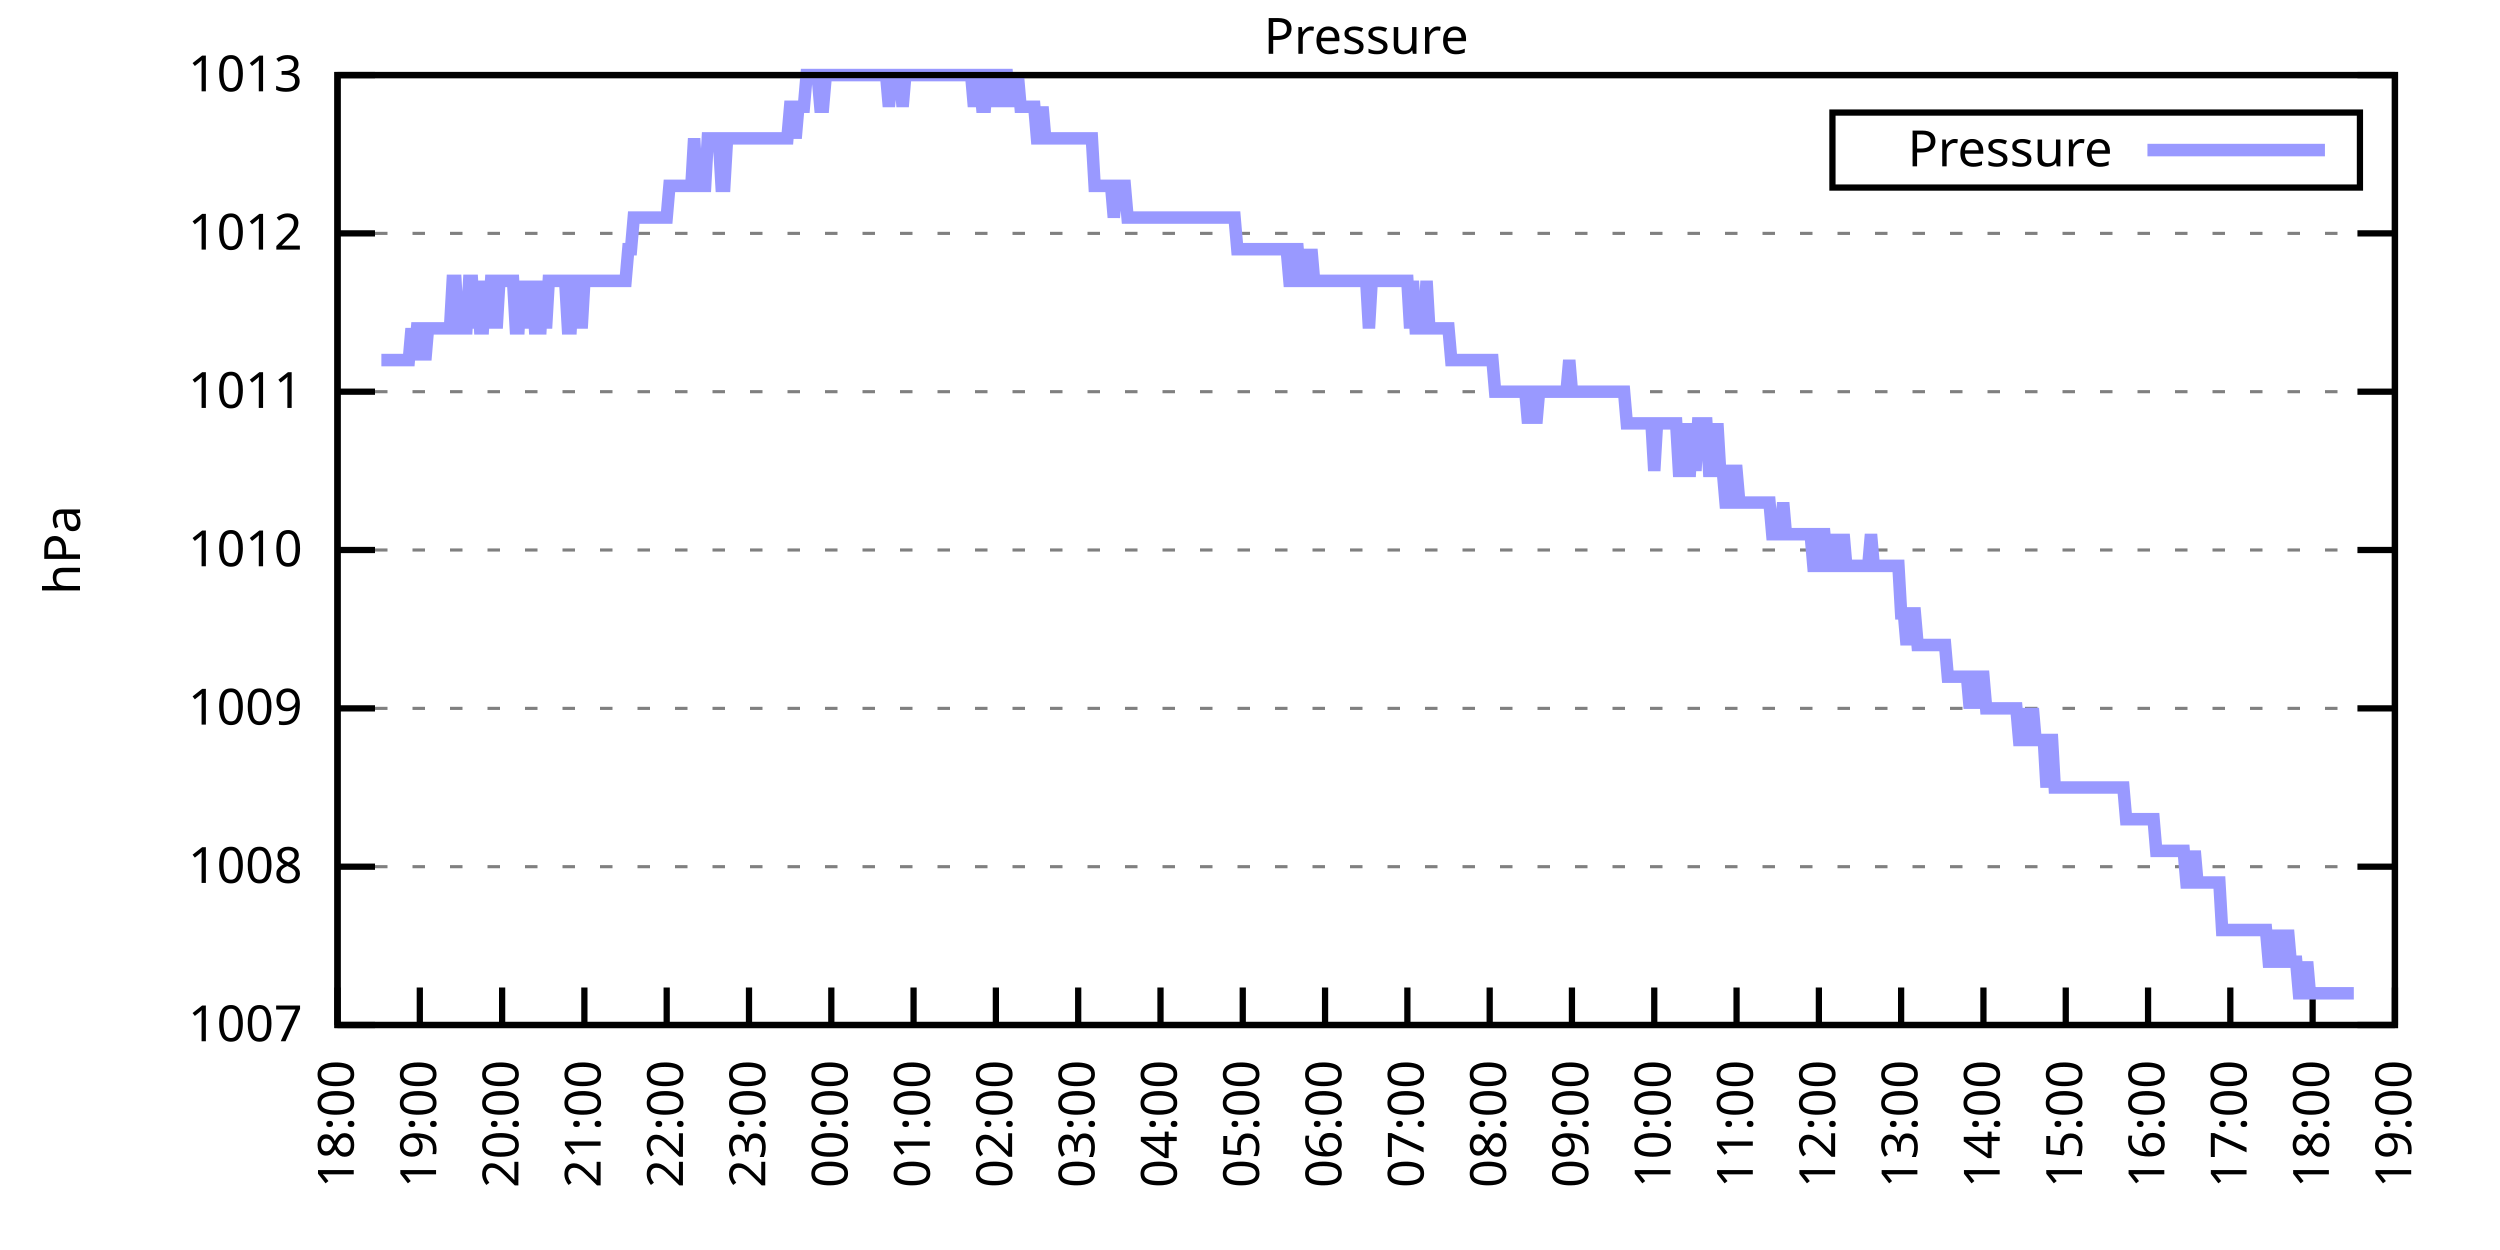
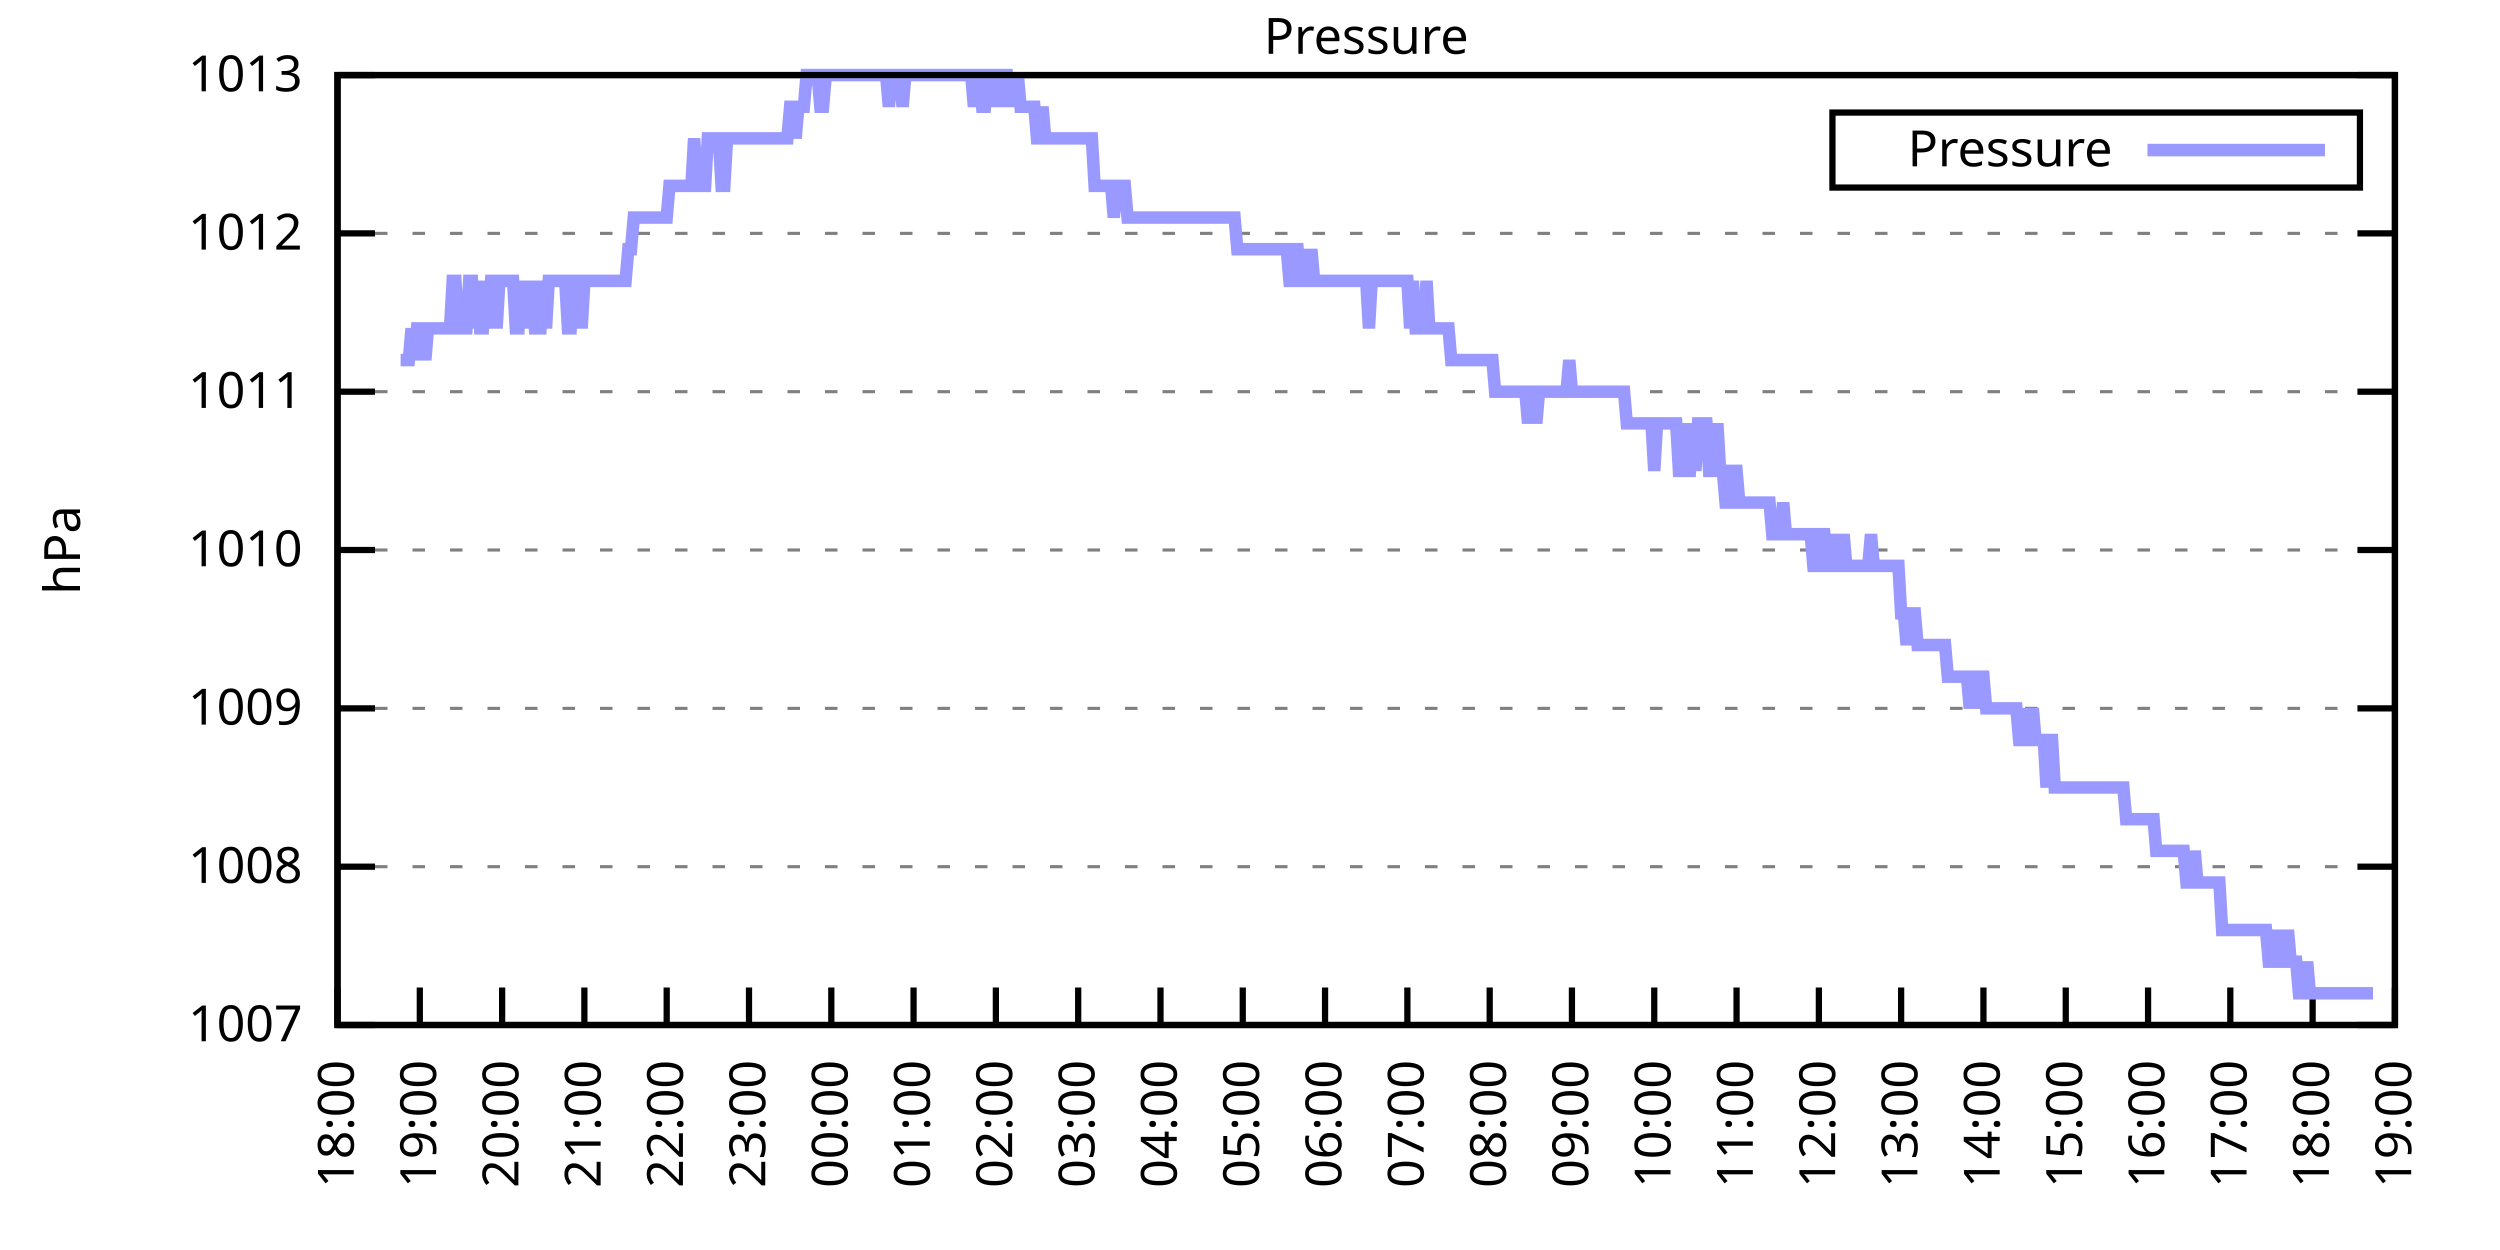
<svg xmlns="http://www.w3.org/2000/svg" xmlns:xlink="http://www.w3.org/1999/xlink" width="400" height="200" viewBox="0 0 400 200">
  <g id="gnuplot_canvas">
    <rect x="0" y="0" width="400" height="200" fill="none" />
    <defs>
      <circle id="gpDot" r="0.5" stroke-width="0.5" stroke="currentColor" />
      <path id="gpPt0" stroke-width="0.333" stroke="currentColor" d="M-1,0 h2 M0,-1 v2" />
      <path id="gpPt1" stroke-width="0.333" stroke="currentColor" d="M-1,-1 L1,1 M1,-1 L-1,1" />
      <path id="gpPt2" stroke-width="0.333" stroke="currentColor" d="M-1,0 L1,0 M0,-1 L0,1 M-1,-1 L1,1 M-1,1 L1,-1" />
      <rect id="gpPt3" stroke-width="0.333" stroke="currentColor" x="-1" y="-1" width="2" height="2" />
      <rect id="gpPt4" stroke-width="0.333" stroke="currentColor" fill="currentColor" x="-1" y="-1" width="2" height="2" />
      <circle id="gpPt5" stroke-width="0.333" stroke="currentColor" cx="0" cy="0" r="1" />
      <use xlink:href="#gpPt5" id="gpPt6" fill="currentColor" stroke="none" />
      <path id="gpPt7" stroke-width="0.333" stroke="currentColor" d="M0,-1.33 L-1.33,0.67 L1.33,0.67 z" />
      <use xlink:href="#gpPt7" id="gpPt8" fill="currentColor" stroke="none" />
      <use xlink:href="#gpPt7" id="gpPt9" stroke="currentColor" transform="rotate(180)" />
      <use xlink:href="#gpPt9" id="gpPt10" fill="currentColor" stroke="none" />
      <use xlink:href="#gpPt3" id="gpPt11" stroke="currentColor" transform="rotate(45)" />
      <use xlink:href="#gpPt11" id="gpPt12" fill="currentColor" stroke="none" />
      <path id="gpPt13" stroke-width="0.333" stroke="currentColor" d="M0,1.330 L1.265,0.411 L0.782,-1.067 L-0.782,-1.076 L-1.265,0.411 z" />
      <use xlink:href="#gpPt13" id="gpPt14" fill="currentColor" stroke="none" />
      <filter id="textbox" filterUnits="objectBoundingBox" x="0" y="0" height="1" width="1">
        <feFlood flood-color="white" flood-opacity="1" result="bgnd" />
        <feComposite in="SourceGraphic" in2="bgnd" operator="atop" />
      </filter>
      <filter id="greybox" filterUnits="objectBoundingBox" x="0" y="0" height="1" width="1">
        <feFlood flood-color="lightgrey" flood-opacity="1" result="grey" />
        <feComposite in="SourceGraphic" in2="grey" operator="atop" />
      </filter>
    </defs>
    <g fill="none" color="white" stroke="currentColor" stroke-width="1.00" stroke-linecap="butt" stroke-linejoin="miter">
</g>
    <g fill="none" color="black" stroke="currentColor" stroke-width="1.00" stroke-linecap="butt" stroke-linejoin="miter">
      <g stroke="none" shape-rendering="crispEdges">
        <polygon fill="rgb(255, 255, 255)" points="54.00,164.00 383.18,164.00 383.18,12.02 54.00,12.02 " />
      </g>
    </g>
    <g fill="none" color="black" stroke="currentColor" stroke-width="1.00" stroke-linecap="butt" stroke-linejoin="miter">
</g>
    <g fill="none" color="black" stroke="black" stroke-width="0.50" stroke-linecap="butt" stroke-linejoin="miter">
</g>
    <g fill="none" color="gray" stroke="currentColor" stroke-width="0.50" stroke-linecap="butt" stroke-linejoin="miter">
      <path stroke="gray" stroke-dasharray="2,4" class="gridline" d="M54.00,164.00 L383.19,164.00  " />
    </g>
    <g fill="none" color="gray" stroke="gray" stroke-width="1.00" stroke-linecap="butt" stroke-linejoin="miter">
</g>
    <g fill="none" color="black" stroke="currentColor" stroke-width="1.00" stroke-linecap="butt" stroke-linejoin="miter">
      <path stroke="black" d="M54.00,164.00 L60.00,164.00 M383.19,164.00 L377.19,164.00  " />
      <g transform="translate(48.40,166.60)" stroke="none" fill="black" font-family="Sans" font-size="8.00" text-anchor="end">
        <text>
          <tspan font-family="Sans"> 1007</tspan>
        </text>
      </g>
    </g>
    <g fill="none" color="black" stroke="currentColor" stroke-width="1.00" stroke-linecap="butt" stroke-linejoin="miter">
</g>
    <g fill="none" color="black" stroke="black" stroke-width="0.50" stroke-linecap="butt" stroke-linejoin="miter">
</g>
    <g fill="none" color="gray" stroke="currentColor" stroke-width="0.50" stroke-linecap="butt" stroke-linejoin="miter">
      <path stroke="gray" stroke-dasharray="2,4" class="gridline" d="M54.00,138.67 L383.19,138.67  " />
    </g>
    <g fill="none" color="gray" stroke="gray" stroke-width="1.00" stroke-linecap="butt" stroke-linejoin="miter">
</g>
    <g fill="none" color="black" stroke="currentColor" stroke-width="1.00" stroke-linecap="butt" stroke-linejoin="miter">
      <path stroke="black" d="M54.00,138.67 L60.00,138.67 M383.19,138.67 L377.19,138.67  " />
      <g transform="translate(48.40,141.27)" stroke="none" fill="black" font-family="Sans" font-size="8.00" text-anchor="end">
        <text>
          <tspan font-family="Sans"> 1008</tspan>
        </text>
      </g>
    </g>
    <g fill="none" color="black" stroke="currentColor" stroke-width="1.00" stroke-linecap="butt" stroke-linejoin="miter">
</g>
    <g fill="none" color="black" stroke="black" stroke-width="0.50" stroke-linecap="butt" stroke-linejoin="miter">
</g>
    <g fill="none" color="gray" stroke="currentColor" stroke-width="0.50" stroke-linecap="butt" stroke-linejoin="miter">
      <path stroke="gray" stroke-dasharray="2,4" class="gridline" d="M54.00,113.34 L383.19,113.34  " />
    </g>
    <g fill="none" color="gray" stroke="gray" stroke-width="1.00" stroke-linecap="butt" stroke-linejoin="miter">
</g>
    <g fill="none" color="black" stroke="currentColor" stroke-width="1.00" stroke-linecap="butt" stroke-linejoin="miter">
      <path stroke="black" d="M54.00,113.34 L60.00,113.34 M383.19,113.34 L377.19,113.34  " />
      <g transform="translate(48.40,115.94)" stroke="none" fill="black" font-family="Sans" font-size="8.00" text-anchor="end">
        <text>
          <tspan font-family="Sans"> 1009</tspan>
        </text>
      </g>
    </g>
    <g fill="none" color="black" stroke="currentColor" stroke-width="1.00" stroke-linecap="butt" stroke-linejoin="miter">
</g>
    <g fill="none" color="black" stroke="black" stroke-width="0.50" stroke-linecap="butt" stroke-linejoin="miter">
</g>
    <g fill="none" color="gray" stroke="currentColor" stroke-width="0.50" stroke-linecap="butt" stroke-linejoin="miter">
      <path stroke="gray" stroke-dasharray="2,4" class="gridline" d="M54.00,88.00 L383.19,88.00  " />
    </g>
    <g fill="none" color="gray" stroke="gray" stroke-width="1.00" stroke-linecap="butt" stroke-linejoin="miter">
</g>
    <g fill="none" color="black" stroke="currentColor" stroke-width="1.00" stroke-linecap="butt" stroke-linejoin="miter">
      <path stroke="black" d="M54.00,88.00 L60.00,88.00 M383.19,88.00 L377.19,88.00  " />
      <g transform="translate(48.40,90.60)" stroke="none" fill="black" font-family="Sans" font-size="8.00" text-anchor="end">
        <text>
          <tspan font-family="Sans"> 1010</tspan>
        </text>
      </g>
    </g>
    <g fill="none" color="black" stroke="currentColor" stroke-width="1.00" stroke-linecap="butt" stroke-linejoin="miter">
</g>
    <g fill="none" color="black" stroke="black" stroke-width="0.50" stroke-linecap="butt" stroke-linejoin="miter">
</g>
    <g fill="none" color="gray" stroke="currentColor" stroke-width="0.50" stroke-linecap="butt" stroke-linejoin="miter">
      <path stroke="gray" stroke-dasharray="2,4" class="gridline" d="M54.00,62.67 L383.19,62.67  " />
    </g>
    <g fill="none" color="gray" stroke="gray" stroke-width="1.00" stroke-linecap="butt" stroke-linejoin="miter">
</g>
    <g fill="none" color="black" stroke="currentColor" stroke-width="1.00" stroke-linecap="butt" stroke-linejoin="miter">
      <path stroke="black" d="M54.00,62.67 L60.00,62.67 M383.19,62.67 L377.19,62.67  " />
      <g transform="translate(48.40,65.27)" stroke="none" fill="black" font-family="Sans" font-size="8.00" text-anchor="end">
        <text>
          <tspan font-family="Sans"> 1011</tspan>
        </text>
      </g>
    </g>
    <g fill="none" color="black" stroke="currentColor" stroke-width="1.00" stroke-linecap="butt" stroke-linejoin="miter">
</g>
    <g fill="none" color="black" stroke="black" stroke-width="0.50" stroke-linecap="butt" stroke-linejoin="miter">
</g>
    <g fill="none" color="gray" stroke="currentColor" stroke-width="0.50" stroke-linecap="butt" stroke-linejoin="miter">
      <path stroke="gray" stroke-dasharray="2,4" class="gridline" d="M54.00,37.34 L383.19,37.34  " />
    </g>
    <g fill="none" color="gray" stroke="gray" stroke-width="1.00" stroke-linecap="butt" stroke-linejoin="miter">
</g>
    <g fill="none" color="black" stroke="currentColor" stroke-width="1.00" stroke-linecap="butt" stroke-linejoin="miter">
      <path stroke="black" d="M54.00,37.34 L60.00,37.34 M383.19,37.34 L377.19,37.34  " />
      <g transform="translate(48.40,39.94)" stroke="none" fill="black" font-family="Sans" font-size="8.00" text-anchor="end">
        <text>
          <tspan font-family="Sans"> 1012</tspan>
        </text>
      </g>
    </g>
    <g fill="none" color="black" stroke="currentColor" stroke-width="1.00" stroke-linecap="butt" stroke-linejoin="miter">
</g>
    <g fill="none" color="black" stroke="black" stroke-width="0.50" stroke-linecap="butt" stroke-linejoin="miter">
</g>
    <g fill="none" color="gray" stroke="currentColor" stroke-width="0.50" stroke-linecap="butt" stroke-linejoin="miter">
      <path stroke="gray" stroke-dasharray="2,4" class="gridline" d="M54.00,12.01 L383.19,12.01  " />
    </g>
    <g fill="none" color="gray" stroke="gray" stroke-width="1.00" stroke-linecap="butt" stroke-linejoin="miter">
</g>
    <g fill="none" color="black" stroke="currentColor" stroke-width="1.00" stroke-linecap="butt" stroke-linejoin="miter">
      <path stroke="black" d="M54.00,12.01 L60.00,12.01 M383.19,12.01 L377.19,12.01  " />
      <g transform="translate(48.40,14.61)" stroke="none" fill="black" font-family="Sans" font-size="8.00" text-anchor="end">
        <text>
          <tspan font-family="Sans"> 1013</tspan>
        </text>
      </g>
    </g>
    <g fill="none" color="black" stroke="currentColor" stroke-width="1.00" stroke-linecap="butt" stroke-linejoin="miter">
      <path stroke="black" d="M54.00,164.00 L54.00,158.00  " />
      <g transform="translate(56.60,169.60) rotate(270.00)" stroke="none" fill="black" font-family="Sans" font-size="8.00" text-anchor="end">
        <text>
          <tspan font-family="Sans">18:00</tspan>
        </text>
      </g>
    </g>
    <g fill="none" color="black" stroke="currentColor" stroke-width="1.00" stroke-linecap="butt" stroke-linejoin="miter">
      <path stroke="black" d="M67.17,164.00 L67.17,158.00  " />
      <g transform="translate(69.77,169.60) rotate(270.00)" stroke="none" fill="black" font-family="Sans" font-size="8.00" text-anchor="end">
        <text>
          <tspan font-family="Sans">19:00</tspan>
        </text>
      </g>
    </g>
    <g fill="none" color="black" stroke="currentColor" stroke-width="1.00" stroke-linecap="butt" stroke-linejoin="miter">
      <path stroke="black" d="M80.34,164.00 L80.34,158.00  " />
      <g transform="translate(82.94,169.60) rotate(270.00)" stroke="none" fill="black" font-family="Sans" font-size="8.00" text-anchor="end">
        <text>
          <tspan font-family="Sans">20:00</tspan>
        </text>
      </g>
    </g>
    <g fill="none" color="black" stroke="currentColor" stroke-width="1.00" stroke-linecap="butt" stroke-linejoin="miter">
      <path stroke="black" d="M93.50,164.00 L93.50,158.00  " />
      <g transform="translate(96.10,169.60) rotate(270.00)" stroke="none" fill="black" font-family="Sans" font-size="8.00" text-anchor="end">
        <text>
          <tspan font-family="Sans">21:00</tspan>
        </text>
      </g>
    </g>
    <g fill="none" color="black" stroke="currentColor" stroke-width="1.00" stroke-linecap="butt" stroke-linejoin="miter">
      <path stroke="black" d="M106.67,164.00 L106.67,158.00  " />
      <g transform="translate(109.27,169.60) rotate(270.00)" stroke="none" fill="black" font-family="Sans" font-size="8.00" text-anchor="end">
        <text>
          <tspan font-family="Sans">22:00</tspan>
        </text>
      </g>
    </g>
    <g fill="none" color="black" stroke="currentColor" stroke-width="1.00" stroke-linecap="butt" stroke-linejoin="miter">
      <path stroke="black" d="M119.84,164.00 L119.84,158.00  " />
      <g transform="translate(122.44,169.60) rotate(270.00)" stroke="none" fill="black" font-family="Sans" font-size="8.00" text-anchor="end">
        <text>
          <tspan font-family="Sans">23:00</tspan>
        </text>
      </g>
    </g>
    <g fill="none" color="black" stroke="currentColor" stroke-width="1.00" stroke-linecap="butt" stroke-linejoin="miter">
      <path stroke="black" d="M133.01,164.00 L133.01,158.00  " />
      <g transform="translate(135.61,169.60) rotate(270.00)" stroke="none" fill="black" font-family="Sans" font-size="8.00" text-anchor="end">
        <text>
          <tspan font-family="Sans">00:00</tspan>
        </text>
      </g>
    </g>
    <g fill="none" color="black" stroke="currentColor" stroke-width="1.00" stroke-linecap="butt" stroke-linejoin="miter">
      <path stroke="black" d="M146.17,164.00 L146.17,158.00  " />
      <g transform="translate(148.77,169.60) rotate(270.00)" stroke="none" fill="black" font-family="Sans" font-size="8.00" text-anchor="end">
        <text>
          <tspan font-family="Sans">01:00</tspan>
        </text>
      </g>
    </g>
    <g fill="none" color="black" stroke="currentColor" stroke-width="1.00" stroke-linecap="butt" stroke-linejoin="miter">
      <path stroke="black" d="M159.34,164.00 L159.34,158.00  " />
      <g transform="translate(161.94,169.60) rotate(270.00)" stroke="none" fill="black" font-family="Sans" font-size="8.00" text-anchor="end">
        <text>
          <tspan font-family="Sans">02:00</tspan>
        </text>
      </g>
    </g>
    <g fill="none" color="black" stroke="currentColor" stroke-width="1.00" stroke-linecap="butt" stroke-linejoin="miter">
      <path stroke="black" d="M172.51,164.00 L172.51,158.00  " />
      <g transform="translate(175.11,169.60) rotate(270.00)" stroke="none" fill="black" font-family="Sans" font-size="8.00" text-anchor="end">
        <text>
          <tspan font-family="Sans">03:00</tspan>
        </text>
      </g>
    </g>
    <g fill="none" color="black" stroke="currentColor" stroke-width="1.00" stroke-linecap="butt" stroke-linejoin="miter">
      <path stroke="black" d="M185.68,164.00 L185.68,158.00  " />
      <g transform="translate(188.28,169.60) rotate(270.00)" stroke="none" fill="black" font-family="Sans" font-size="8.00" text-anchor="end">
        <text>
          <tspan font-family="Sans">04:00</tspan>
        </text>
      </g>
    </g>
    <g fill="none" color="black" stroke="currentColor" stroke-width="1.00" stroke-linecap="butt" stroke-linejoin="miter">
      <path stroke="black" d="M198.84,164.00 L198.84,158.00  " />
      <g transform="translate(201.44,169.60) rotate(270.00)" stroke="none" fill="black" font-family="Sans" font-size="8.00" text-anchor="end">
        <text>
          <tspan font-family="Sans">05:00</tspan>
        </text>
      </g>
    </g>
    <g fill="none" color="black" stroke="currentColor" stroke-width="1.00" stroke-linecap="butt" stroke-linejoin="miter">
      <path stroke="black" d="M212.01,164.00 L212.01,158.00  " />
      <g transform="translate(214.61,169.60) rotate(270.00)" stroke="none" fill="black" font-family="Sans" font-size="8.00" text-anchor="end">
        <text>
          <tspan font-family="Sans">06:00</tspan>
        </text>
      </g>
    </g>
    <g fill="none" color="black" stroke="currentColor" stroke-width="1.00" stroke-linecap="butt" stroke-linejoin="miter">
      <path stroke="black" d="M225.18,164.00 L225.18,158.00  " />
      <g transform="translate(227.78,169.60) rotate(270.00)" stroke="none" fill="black" font-family="Sans" font-size="8.00" text-anchor="end">
        <text>
          <tspan font-family="Sans">07:00</tspan>
        </text>
      </g>
    </g>
    <g fill="none" color="black" stroke="currentColor" stroke-width="1.00" stroke-linecap="butt" stroke-linejoin="miter">
      <path stroke="black" d="M238.35,164.00 L238.35,158.00  " />
      <g transform="translate(240.95,169.60) rotate(270.00)" stroke="none" fill="black" font-family="Sans" font-size="8.00" text-anchor="end">
        <text>
          <tspan font-family="Sans">08:00</tspan>
        </text>
      </g>
    </g>
    <g fill="none" color="black" stroke="currentColor" stroke-width="1.00" stroke-linecap="butt" stroke-linejoin="miter">
      <path stroke="black" d="M251.51,164.00 L251.51,158.00  " />
      <g transform="translate(254.11,169.60) rotate(270.00)" stroke="none" fill="black" font-family="Sans" font-size="8.00" text-anchor="end">
        <text>
          <tspan font-family="Sans">09:00</tspan>
        </text>
      </g>
    </g>
    <g fill="none" color="black" stroke="currentColor" stroke-width="1.00" stroke-linecap="butt" stroke-linejoin="miter">
      <path stroke="black" d="M264.68,164.00 L264.68,158.00  " />
      <g transform="translate(267.28,169.60) rotate(270.00)" stroke="none" fill="black" font-family="Sans" font-size="8.00" text-anchor="end">
        <text>
          <tspan font-family="Sans">10:00</tspan>
        </text>
      </g>
    </g>
    <g fill="none" color="black" stroke="currentColor" stroke-width="1.00" stroke-linecap="butt" stroke-linejoin="miter">
      <path stroke="black" d="M277.85,164.00 L277.85,158.00  " />
      <g transform="translate(280.45,169.60) rotate(270.00)" stroke="none" fill="black" font-family="Sans" font-size="8.00" text-anchor="end">
        <text>
          <tspan font-family="Sans">11:00</tspan>
        </text>
      </g>
    </g>
    <g fill="none" color="black" stroke="currentColor" stroke-width="1.00" stroke-linecap="butt" stroke-linejoin="miter">
      <path stroke="black" d="M291.02,164.00 L291.02,158.00  " />
      <g transform="translate(293.62,169.60) rotate(270.00)" stroke="none" fill="black" font-family="Sans" font-size="8.00" text-anchor="end">
        <text>
          <tspan font-family="Sans">12:00</tspan>
        </text>
      </g>
    </g>
    <g fill="none" color="black" stroke="currentColor" stroke-width="1.00" stroke-linecap="butt" stroke-linejoin="miter">
      <path stroke="black" d="M304.18,164.00 L304.18,158.00  " />
      <g transform="translate(306.78,169.60) rotate(270.00)" stroke="none" fill="black" font-family="Sans" font-size="8.00" text-anchor="end">
        <text>
          <tspan font-family="Sans">13:00</tspan>
        </text>
      </g>
    </g>
    <g fill="none" color="black" stroke="currentColor" stroke-width="1.00" stroke-linecap="butt" stroke-linejoin="miter">
      <path stroke="black" d="M317.35,164.00 L317.35,158.00  " />
      <g transform="translate(319.95,169.60) rotate(270.00)" stroke="none" fill="black" font-family="Sans" font-size="8.00" text-anchor="end">
        <text>
          <tspan font-family="Sans">14:00</tspan>
        </text>
      </g>
    </g>
    <g fill="none" color="black" stroke="currentColor" stroke-width="1.00" stroke-linecap="butt" stroke-linejoin="miter">
      <path stroke="black" d="M330.52,164.00 L330.52,158.00  " />
      <g transform="translate(333.12,169.60) rotate(270.00)" stroke="none" fill="black" font-family="Sans" font-size="8.00" text-anchor="end">
        <text>
          <tspan font-family="Sans">15:00</tspan>
        </text>
      </g>
    </g>
    <g fill="none" color="black" stroke="currentColor" stroke-width="1.00" stroke-linecap="butt" stroke-linejoin="miter">
      <path stroke="black" d="M343.69,164.00 L343.69,158.00  " />
      <g transform="translate(346.29,169.60) rotate(270.00)" stroke="none" fill="black" font-family="Sans" font-size="8.00" text-anchor="end">
        <text>
          <tspan font-family="Sans">16:00</tspan>
        </text>
      </g>
    </g>
    <g fill="none" color="black" stroke="currentColor" stroke-width="1.00" stroke-linecap="butt" stroke-linejoin="miter">
      <path stroke="black" d="M356.85,164.00 L356.85,158.00  " />
      <g transform="translate(359.45,169.60) rotate(270.00)" stroke="none" fill="black" font-family="Sans" font-size="8.00" text-anchor="end">
        <text>
          <tspan font-family="Sans">17:00</tspan>
        </text>
      </g>
    </g>
    <g fill="none" color="black" stroke="currentColor" stroke-width="1.00" stroke-linecap="butt" stroke-linejoin="miter">
      <path stroke="black" d="M370.02,164.00 L370.02,158.00  " />
      <g transform="translate(372.62,169.60) rotate(270.00)" stroke="none" fill="black" font-family="Sans" font-size="8.00" text-anchor="end">
        <text>
          <tspan font-family="Sans">18:00</tspan>
        </text>
      </g>
    </g>
    <g fill="none" color="black" stroke="currentColor" stroke-width="1.00" stroke-linecap="butt" stroke-linejoin="miter">
      <path stroke="black" d="M383.19,164.00 L383.19,158.00  " />
      <g transform="translate(385.79,169.60) rotate(270.00)" stroke="none" fill="black" font-family="Sans" font-size="8.00" text-anchor="end">
        <text>
          <tspan font-family="Sans">19:00</tspan>
        </text>
      </g>
    </g>
    <g fill="none" color="black" stroke="currentColor" stroke-width="1.00" stroke-linecap="butt" stroke-linejoin="miter">
</g>
    <g fill="none" color="black" stroke="currentColor" stroke-width="1.00" stroke-linecap="butt" stroke-linejoin="miter">
      <path stroke="black" d="M54.00,12.01 L54.00,164.00 L383.19,164.00 L383.19,12.01 L54.00,12.01 Z  " />
    </g>
    <g fill="none" color="black" stroke="currentColor" stroke-width="1.00" stroke-linecap="butt" stroke-linejoin="miter">
</g>
    <g fill="none" color="black" stroke="currentColor" stroke-width="1.00" stroke-linecap="butt" stroke-linejoin="miter">
      <path stroke="black" d="M293.19,30.01 L293.19,18.01 L377.59,18.01 L377.59,30.01 L293.19,30.01 Z  " />
    </g>
    <g id="Pressure_plot_1">
      <g fill="none" color="white" stroke="black" stroke-width="2.00" stroke-linecap="butt" stroke-linejoin="miter">
</g>
      <g fill="none" color="black" stroke="currentColor" stroke-width="2.00" stroke-linecap="butt" stroke-linejoin="miter">
        <g transform="translate(337.99,26.61)" stroke="none" fill="black" font-family="Sans" font-size="8.00" text-anchor="end">
          <text>
            <tspan font-family="Sans">Pressure</tspan>
          </text>
        </g>
      </g>
      <g fill="none" color="black" stroke="currentColor" stroke-width="2.00" stroke-linecap="butt" stroke-linejoin="miter">
-         <path stroke="rgb(153, 153, 255)" d="M343.59,24.01 L371.99,24.01 M61.02,57.61 L61.46,57.61 L61.90,57.61 L62.34,57.61 L62.78,57.61 L63.22,57.61   L63.66,57.61 L64.10,57.61 L64.53,57.61 L64.97,57.61 L65.41,57.61 L65.85,52.54 L66.29,57.61 L66.73,52.54   L67.17,52.54 L67.61,52.54 L68.05,57.61 L68.48,52.54 L68.92,52.54 L69.36,52.54 L69.80,52.54 L70.24,52.54   L70.68,52.54 L71.12,52.54 L71.56,52.54 L72.00,52.54 L72.43,44.94 L72.87,44.94 L73.31,52.54 L73.75,52.54   L74.19,52.54 L74.63,52.54 L75.07,44.94 L75.51,44.94 L75.95,52.54 L76.38,44.94 L76.82,52.54 L77.26,52.54   L77.70,44.94 L78.14,52.54 L78.58,44.94 L79.02,44.94 L79.46,52.54 L79.90,44.94 L80.34,44.94 L80.77,44.94   L81.21,44.94 L81.65,44.94 L82.09,44.94 L82.53,52.54 L82.97,52.54 L83.41,44.94 L83.85,52.54 L84.29,44.94   L84.72,52.54 L85.16,44.94 L85.60,52.54 L86.04,52.54 L86.48,52.54 L86.92,44.94 L87.36,52.54 L87.80,44.94   L88.24,44.94 L88.67,44.94 L89.11,44.94 L89.55,44.94 L89.99,44.94 L90.43,44.94 L90.87,52.54 L91.31,52.54   L91.75,44.94 L92.19,44.94 L92.62,44.94 L93.06,52.54 L93.50,44.94 L93.94,44.94 L94.38,44.94 L94.82,44.94   L95.26,44.94 L95.70,44.94 L96.14,44.94 L96.58,44.94 L97.01,44.94 L97.45,44.94 L97.89,44.94 L98.33,44.94   L98.77,44.94 L99.21,44.94 L99.65,44.94 L100.09,44.94 L100.53,39.87 L100.96,39.87 L101.40,34.81 L101.84,34.81   L102.28,34.81 L102.72,34.81 L103.16,34.81 L103.60,34.81 L104.04,34.81 L104.48,34.81 L104.91,34.81 L105.35,34.81   L105.79,34.81 L106.23,34.81 L106.67,34.81 L107.11,29.74 L107.55,29.74 L107.99,29.74 L108.43,29.74 L108.87,29.74   L109.30,29.74 L109.74,29.74 L110.18,29.74 L110.62,29.74 L111.06,22.14 L111.50,29.74 L111.94,29.74 L112.38,29.74   L112.82,29.74 L113.25,22.14 L113.69,22.14 L114.13,22.14 L114.57,22.14 L115.01,22.14 L115.45,29.74 L115.89,29.74   L116.33,22.14 L116.77,22.14 L117.20,22.14 L117.64,22.14 L118.08,22.14 L118.52,22.14 L118.96,22.14 L119.40,22.14   L119.84,22.14 L120.28,22.14 L120.72,22.14 L121.15,22.14 L121.59,22.14 L122.03,22.14 L122.47,22.14 L122.91,22.14   L123.35,22.14 L123.79,22.14 L124.23,22.14 L124.67,22.14 L125.11,22.14 L125.54,22.14 L125.98,22.14 L126.42,17.08   L126.86,17.08 L127.30,22.14 L127.74,17.08 L128.18,17.08 L128.62,17.08 L129.06,12.01 L129.49,12.01 L129.93,12.01   L130.37,12.01 L130.81,12.01 L131.25,17.08 L131.69,17.08 L132.13,12.01 L132.57,12.01 L133.01,12.01 L133.44,12.01   L133.88,12.01 L134.32,12.01 L134.76,12.01 L135.20,12.01 L135.64,12.01 L136.08,12.01 L136.52,12.01 L136.96,12.01   L137.39,12.01 L137.83,12.01 L138.27,12.01 L138.71,12.01 L139.15,12.01 L139.59,12.01 L140.03,12.01 L140.47,12.01   L140.91,12.01 L141.35,12.01 L141.78,12.01 L142.22,17.08 L142.66,12.01 L143.10,12.01 L143.54,12.01 L143.98,12.01   L144.42,17.08 L144.86,12.01 L145.30,12.01 L145.73,12.01 L146.17,12.01 L146.61,12.01 L147.05,12.01 L147.49,12.01   L147.93,12.01 L148.37,12.01 L148.81,12.01 L149.25,12.01 L149.68,12.01 L150.12,12.01 L150.56,12.01 L151.00,12.01   L151.44,12.01 L151.88,12.01 L152.32,12.01 L152.76,12.01 L153.20,12.01 L153.63,12.01 L154.07,12.01 L154.51,12.01   L154.95,12.01 L155.39,12.01 L155.83,17.08 L156.27,12.01 L156.71,12.01 L157.15,17.08 L157.59,17.08 L158.02,12.01   L158.46,12.01 L158.90,17.08 L159.34,12.01 L159.78,17.08 L160.22,12.01 L160.66,12.01 L161.10,12.01 L161.54,17.08   L161.97,12.01 L162.41,17.08 L162.85,12.01 L163.29,17.08 L163.73,17.08 L164.17,17.08 L164.61,17.08 L165.05,17.08   L165.49,17.08 L165.92,22.14 L166.36,22.14 L166.80,17.08 L167.24,22.14 L167.68,22.14 L168.12,22.14 L168.56,22.14   L169.00,22.14 L169.44,22.14 L169.87,22.14 L170.31,22.14 L170.75,22.14 L171.19,22.14 L171.63,22.14 L172.07,22.14   L172.51,22.14 L172.95,22.14 L173.39,22.14 L173.83,22.14 L174.26,22.14 L174.70,22.14 L175.14,29.74 L175.58,29.74   L176.02,29.74 L176.46,29.74 L176.90,29.74 L177.34,29.74 L177.78,29.74 L178.21,34.81 L178.65,29.74 L179.09,29.74   L179.53,29.74 L179.97,29.74 L180.41,34.81 L180.85,34.81 L181.29,34.81 L181.73,34.81 L182.16,34.81 L182.60,34.81   L183.04,34.81 L183.48,34.81 L183.92,34.81 L184.36,34.81 L184.80,34.81 L185.24,34.81 L185.68,34.81 L186.11,34.81   L186.55,34.81 L186.99,34.81 L187.43,34.81 L187.87,34.81 L188.31,34.81 L188.75,34.81 L189.19,34.81 L189.63,34.81   L190.07,34.81 L190.50,34.81 L190.94,34.81 L191.38,34.81 L191.82,34.81 L192.26,34.81 L192.70,34.81 L193.14,34.81   L193.58,34.81 L194.02,34.81 L194.45,34.81 L194.89,34.81 L195.33,34.81 L195.77,34.81 L196.21,34.81 L196.65,34.81   L197.09,34.81 L197.53,34.81 L197.97,39.87 L198.40,39.87 L198.84,39.87 L199.28,39.87 L199.72,39.87 L200.16,39.87   L200.60,39.87 L201.04,39.87 L201.48,39.87 L201.92,39.87 L202.35,39.87 L202.79,39.87 L203.23,39.87 L203.67,39.87   L204.11,39.87 L204.55,39.87 L204.99,39.87 L205.43,39.87 L205.87,39.87 L206.31,44.94 L206.74,44.94 L207.18,39.87   L207.62,39.87 L208.06,44.94 L208.50,44.94 L208.94,39.87 L209.38,44.94 L209.82,39.87 L210.26,44.94 L210.69,44.94   L211.13,44.94 L211.57,44.94 L212.01,44.94 L212.45,44.94 L212.89,44.94 L213.33,44.94 L213.77,44.94 L214.21,44.94   L214.64,44.94 L215.08,44.94 L215.52,44.94 L215.96,44.94 L216.40,44.94 L216.84,44.94 L217.28,44.94 L217.72,44.94   L218.16,44.94 L218.60,44.94 L219.03,52.54 L219.47,44.94 L219.91,44.94 L220.35,44.94 L220.79,44.94 L221.23,44.94   L221.67,44.94 L222.11,44.94 L222.55,44.94 L222.98,44.94 L223.42,44.94 L223.86,44.94 L224.30,44.94 L224.74,44.94   L225.18,44.94 L225.62,52.54 L226.06,44.94 L226.50,52.54 L226.93,52.54 L227.37,52.54 L227.81,52.54 L228.25,44.94   L228.69,52.54 L229.13,52.54 L229.57,52.54 L230.01,52.54 L230.45,52.54 L230.88,52.54 L231.32,52.54 L231.76,52.54   L232.20,57.61 L232.64,57.61 L233.08,57.61 L233.52,57.61 L233.96,57.61 L234.40,57.61 L234.84,57.61 L235.27,57.61   L235.71,57.61 L236.15,57.61 L236.59,57.61 L237.03,57.61 L237.47,57.61 L237.91,57.61 L238.35,57.61 L238.79,57.61   L239.22,62.67 L239.66,62.67 L240.10,62.67 L240.54,62.67 L240.98,62.67 L241.42,62.67 L241.86,62.67 L242.30,62.67   L242.74,62.67 L243.17,62.67 L243.61,62.67 L244.05,62.67 L244.49,67.74 L244.93,62.67 L245.37,62.67 L245.81,67.74   L246.25,62.67 L246.69,62.67 L247.12,62.67 L247.56,62.67 L248.00,62.67 L248.44,62.67 L248.88,62.67 L249.32,62.67   L249.76,62.67 L250.20,62.67 L250.64,62.67 L251.08,57.61 L251.51,62.67 L251.95,62.67 L252.39,62.67 L252.83,62.67   L253.27,62.67 L253.71,62.67 L254.15,62.67 L254.59,62.67 L255.03,62.67 L255.46,62.67 L255.90,62.67 L256.34,62.67   L256.78,62.67 L257.22,62.67 L257.66,62.67 L258.10,62.67 L258.54,62.67 L258.98,62.67 L259.41,62.67 L259.85,62.67   L260.29,67.74 L260.73,67.74 L261.17,67.74 L261.61,67.74 L262.05,67.74 L262.49,67.74 L262.93,67.74 L263.36,67.74   L263.80,67.74 L264.24,67.74 L264.68,75.34 L265.12,67.74 L265.56,67.74 L266.00,67.74 L266.44,67.74 L266.88,67.74   L267.32,67.74 L267.75,67.74 L268.19,67.74 L268.63,75.34 L269.07,75.34 L269.51,67.74 L269.95,75.34 L270.39,75.34   L270.83,67.74 L271.27,75.34 L271.70,67.74 L272.14,67.74 L272.58,67.74 L273.02,67.74 L273.46,75.34 L273.90,75.34   L274.34,75.34 L274.78,67.74 L275.22,75.34 L275.65,75.34 L276.09,80.41 L276.53,80.41 L276.97,80.41 L277.41,75.34   L277.85,75.34 L278.29,80.41 L278.73,80.41 L279.17,80.41 L279.60,80.41 L280.04,80.41 L280.48,80.41 L280.92,80.41   L281.36,80.41 L281.80,80.41 L282.24,80.41 L282.68,80.41 L283.12,80.41 L283.56,85.47 L283.99,85.47 L284.43,85.47   L284.87,85.47 L285.31,80.41 L285.75,85.47 L286.19,85.47 L286.63,85.47 L287.07,85.47 L287.51,85.47 L287.94,85.47   L288.38,85.47 L288.82,85.47 L289.26,85.47 L289.70,85.47 L290.14,90.54 L290.58,90.54 L291.02,90.54 L291.46,85.47   L291.89,85.47 L292.33,90.54 L292.77,90.54 L293.21,85.47 L293.65,90.54 L294.09,90.54 L294.53,90.54 L294.97,85.47   L295.41,90.54 L295.84,90.54 L296.28,90.54 L296.72,90.54 L297.16,90.54 L297.60,90.54 L298.04,90.54 L298.48,90.54   L298.92,90.54 L299.36,85.47 L299.80,90.54 L300.23,90.54 L300.67,90.54 L301.11,90.54 L301.55,90.54 L301.99,90.54   L302.43,90.54 L302.87,90.54 L303.31,90.54 L303.75,90.54 L304.18,98.14 L304.62,98.14 L305.06,103.20 L305.50,98.14   L305.94,98.14 L306.38,98.14 L306.82,103.20 L307.26,103.20 L307.70,103.20 L308.13,103.20 L308.57,103.20 L309.01,103.20   L309.45,103.20 L309.89,103.20 L310.33,103.20 L310.77,103.20 L311.21,103.20 L311.65,108.27 L312.08,108.27 L312.52,108.27   L312.96,108.27 L313.40,108.27 L313.84,108.27 L314.28,108.27 L314.72,108.27 L315.16,113.34 L315.60,108.27 L316.04,108.27   L316.47,113.34 L316.91,108.27 L317.35,108.27 L317.79,113.34 L318.23,113.34 L318.67,113.34 L319.11,113.34 L319.55,113.34   L319.99,113.34 L320.42,113.34 L320.86,113.34 L321.30,113.34 L321.74,113.34 L322.18,113.34 L322.62,113.34 L323.06,118.40   L323.50,118.40 L323.94,118.40 L324.37,113.34 L324.81,118.40 L325.25,113.34 L325.69,118.40 L326.13,118.40 L326.57,118.40   L327.01,118.40 L327.45,126.00 L327.89,118.40 L328.33,118.40 L328.76,126.00 L329.20,126.00 L329.64,126.00 L330.08,126.00   L330.52,126.00 L330.96,126.00 L331.40,126.00 L331.84,126.00 L332.28,126.00 L332.71,126.00 L333.15,126.00 L333.59,126.00   L334.03,126.00 L334.47,126.00 L334.91,126.00 L335.35,126.00 L335.79,126.00 L336.23,126.00 L336.66,126.00 L337.10,126.00   L337.54,126.00 L337.98,126.00 L338.42,126.00 L338.86,126.00 L339.30,126.00 L339.74,126.00 L340.18,131.07 L340.61,131.07   L341.05,131.07 L341.49,131.07 L341.93,131.07 L342.37,131.07 L342.81,131.07 L343.25,131.07 L343.69,131.07 L344.13,131.07   L344.57,131.07 L345.00,136.14 L345.44,136.14 L345.88,136.14 L346.32,136.14 L346.76,136.14 L347.20,136.14 L347.64,136.14   L348.08,136.14 L348.52,136.14 L348.95,136.14 L349.39,136.14 L349.83,141.20 L350.27,141.20 L350.71,141.20 L351.15,136.14   L351.59,141.20 L352.03,141.20 L352.47,141.20 L352.90,141.20 L353.34,141.20 L353.78,141.20 L354.22,141.20 L354.66,141.20   L355.10,141.20 L355.54,148.80 L355.98,148.80 L356.42,148.80 L356.85,148.80 L357.29,148.80 L357.73,148.80 L358.17,148.80   L358.61,148.80 L359.05,148.80 L359.49,148.80 L359.93,148.80 L360.37,148.80 L360.81,148.80 L361.24,148.80 L361.68,148.80   L362.12,148.80 L362.56,148.80 L363.00,153.87 L363.44,153.87 L363.88,153.87 L364.32,148.80 L364.76,153.87 L365.19,153.87   L365.63,153.87 L366.07,148.80 L366.51,153.87 L366.95,153.87 L367.39,153.87 L367.83,158.93 L368.27,158.93 L368.71,158.93   L369.14,153.87 L369.58,158.93 L370.02,158.93 L370.46,158.93 L370.90,158.93 L371.34,158.93 L371.78,158.93 L372.22,158.93   L372.66,158.93 L373.09,158.93 L373.53,158.93 L373.97,158.93 L374.41,158.93 L374.85,158.93 L375.29,158.93 L375.73,158.93   L376.17,158.93 L376.61,158.93  " />
+         <path stroke="rgb(153, 153, 255)" d="M343.59,24.01 L371.99,24.01 M64.10,57.61 L64.53,57.61 L64.97,57.61 L65.41,57.61 L65.85,52.54 L66.29,57.61   L66.73,52.54 L67.17,52.54 L67.61,52.54 L68.05,57.61 L68.48,52.54 L68.92,52.54 L69.36,52.54 L69.80,52.54   L70.24,52.54 L70.68,52.54 L71.12,52.54 L71.56,52.54 L72.00,52.54 L72.43,44.94 L72.87,44.94 L73.31,52.54   L73.75,52.54 L74.19,52.54 L74.63,52.54 L75.07,44.94 L75.51,44.94 L75.95,52.54 L76.38,44.94 L76.82,52.54   L77.26,52.54 L77.70,44.94 L78.14,52.54 L78.58,44.94 L79.02,44.94 L79.46,52.54 L79.90,44.94 L80.34,44.94   L80.77,44.94 L81.21,44.94 L81.65,44.94 L82.09,44.94 L82.53,52.54 L82.97,52.54 L83.41,44.94 L83.85,52.54   L84.29,44.94 L84.72,52.54 L85.16,44.94 L85.60,52.54 L86.04,52.54 L86.48,52.54 L86.92,44.94 L87.36,52.54   L87.80,44.94 L88.24,44.94 L88.67,44.94 L89.11,44.94 L89.55,44.94 L89.99,44.94 L90.43,44.94 L90.87,52.54   L91.31,52.54 L91.75,44.94 L92.19,44.94 L92.62,44.94 L93.06,52.54 L93.50,44.94 L93.94,44.94 L94.38,44.94   L94.82,44.94 L95.26,44.94 L95.70,44.94 L96.14,44.94 L96.58,44.94 L97.01,44.94 L97.45,44.94 L97.89,44.94   L98.33,44.94 L98.77,44.94 L99.21,44.94 L99.65,44.94 L100.09,44.94 L100.53,39.87 L100.96,39.87 L101.40,34.81   L101.84,34.81 L102.28,34.81 L102.72,34.81 L103.16,34.81 L103.60,34.81 L104.04,34.81 L104.48,34.81 L104.91,34.81   L105.35,34.81 L105.79,34.81 L106.23,34.81 L106.67,34.81 L107.11,29.74 L107.55,29.74 L107.99,29.74 L108.43,29.74   L108.87,29.74 L109.30,29.74 L109.74,29.74 L110.18,29.74 L110.62,29.74 L111.06,22.14 L111.50,29.74 L111.94,29.74   L112.38,29.74 L112.82,29.74 L113.25,22.14 L113.69,22.14 L114.13,22.14 L114.57,22.14 L115.01,22.14 L115.45,29.74   L115.89,29.74 L116.33,22.14 L116.77,22.14 L117.20,22.14 L117.64,22.14 L118.08,22.14 L118.52,22.14 L118.96,22.14   L119.40,22.14 L119.84,22.14 L120.28,22.14 L120.72,22.14 L121.15,22.14 L121.59,22.14 L122.03,22.14 L122.47,22.14   L122.91,22.14 L123.35,22.14 L123.79,22.14 L124.23,22.14 L124.67,22.14 L125.11,22.14 L125.54,22.14 L125.98,22.14   L126.42,17.08 L126.86,17.08 L127.30,22.14 L127.74,17.08 L128.18,17.08 L128.62,17.08 L129.06,12.01 L129.49,12.01   L129.93,12.01 L130.37,12.01 L130.81,12.01 L131.25,17.08 L131.69,17.08 L132.13,12.01 L132.57,12.01 L133.01,12.01   L133.44,12.01 L133.88,12.01 L134.32,12.01 L134.76,12.01 L135.20,12.01 L135.64,12.01 L136.08,12.01 L136.52,12.01   L136.96,12.01 L137.39,12.01 L137.83,12.01 L138.27,12.01 L138.71,12.01 L139.15,12.01 L139.59,12.01 L140.03,12.01   L140.47,12.01 L140.91,12.01 L141.35,12.01 L141.78,12.01 L142.22,17.08 L142.66,12.01 L143.10,12.01 L143.54,12.01   L143.98,12.01 L144.42,17.08 L144.86,12.01 L145.30,12.01 L145.73,12.01 L146.17,12.01 L146.61,12.01 L147.05,12.01   L147.49,12.01 L147.93,12.01 L148.37,12.01 L148.81,12.01 L149.25,12.01 L149.68,12.01 L150.12,12.01 L150.56,12.01   L151.00,12.01 L151.44,12.01 L151.88,12.01 L152.32,12.01 L152.76,12.01 L153.20,12.01 L153.63,12.01 L154.07,12.01   L154.51,12.01 L154.95,12.01 L155.39,12.01 L155.83,17.08 L156.27,12.01 L156.71,12.01 L157.15,17.08 L157.59,17.08   L158.02,12.01 L158.46,12.01 L158.90,17.08 L159.34,12.01 L159.78,17.08 L160.22,12.01 L160.66,12.01 L161.10,12.01   L161.54,17.08 L161.97,12.01 L162.41,17.08 L162.85,12.01 L163.29,17.08 L163.73,17.08 L164.17,17.08 L164.61,17.08   L165.05,17.08 L165.49,17.08 L165.92,22.14 L166.36,22.14 L166.80,17.08 L167.24,22.14 L167.68,22.14 L168.12,22.14   L168.56,22.14 L169.00,22.14 L169.44,22.14 L169.87,22.14 L170.31,22.14 L170.75,22.14 L171.19,22.14 L171.63,22.14   L172.07,22.14 L172.51,22.14 L172.95,22.14 L173.39,22.14 L173.83,22.14 L174.26,22.14 L174.70,22.14 L175.14,29.74   L175.58,29.74 L176.02,29.74 L176.46,29.74 L176.90,29.74 L177.34,29.74 L177.78,29.74 L178.21,34.81 L178.65,29.74   L179.09,29.74 L179.53,29.74 L179.97,29.74 L180.41,34.81 L180.85,34.81 L181.29,34.81 L181.73,34.81 L182.16,34.81   L182.60,34.81 L183.04,34.81 L183.48,34.81 L183.92,34.81 L184.36,34.81 L184.80,34.81 L185.24,34.81 L185.68,34.81   L186.11,34.81 L186.55,34.81 L186.99,34.81 L187.43,34.81 L187.87,34.81 L188.31,34.81 L188.75,34.81 L189.19,34.81   L189.63,34.81 L190.07,34.81 L190.50,34.81 L190.94,34.81 L191.38,34.81 L191.82,34.81 L192.26,34.81 L192.70,34.81   L193.14,34.81 L193.58,34.81 L194.02,34.81 L194.45,34.81 L194.89,34.81 L195.33,34.81 L195.77,34.81 L196.21,34.81   L196.65,34.81 L197.09,34.81 L197.53,34.81 L197.97,39.87 L198.40,39.87 L198.84,39.87 L199.28,39.87 L199.72,39.87   L200.16,39.87 L200.60,39.87 L201.04,39.87 L201.48,39.87 L201.92,39.87 L202.35,39.87 L202.79,39.87 L203.23,39.87   L203.67,39.87 L204.11,39.87 L204.55,39.87 L204.99,39.87 L205.43,39.87 L205.87,39.87 L206.31,44.94 L206.74,44.94   L207.18,39.87 L207.62,39.87 L208.06,44.94 L208.50,44.94 L208.94,39.87 L209.38,44.94 L209.82,39.87 L210.26,44.94   L210.69,44.94 L211.13,44.94 L211.57,44.94 L212.01,44.94 L212.45,44.94 L212.89,44.94 L213.33,44.94 L213.77,44.94   L214.21,44.94 L214.64,44.94 L215.08,44.94 L215.52,44.94 L215.96,44.94 L216.40,44.94 L216.84,44.94 L217.28,44.94   L217.72,44.94 L218.16,44.94 L218.60,44.94 L219.03,52.54 L219.47,44.94 L219.91,44.94 L220.35,44.94 L220.79,44.94   L221.23,44.94 L221.67,44.94 L222.11,44.94 L222.55,44.94 L222.98,44.94 L223.42,44.94 L223.86,44.94 L224.30,44.94   L224.74,44.94 L225.18,44.94 L225.62,52.54 L226.06,44.94 L226.50,52.54 L226.93,52.54 L227.37,52.54 L227.81,52.54   L228.25,44.94 L228.69,52.54 L229.13,52.54 L229.57,52.54 L230.01,52.54 L230.45,52.54 L230.88,52.54 L231.32,52.54   L231.76,52.54 L232.20,57.61 L232.64,57.61 L233.08,57.61 L233.52,57.61 L233.96,57.61 L234.40,57.61 L234.84,57.61   L235.27,57.61 L235.71,57.61 L236.15,57.61 L236.59,57.61 L237.03,57.61 L237.47,57.61 L237.91,57.61 L238.35,57.61   L238.79,57.61 L239.22,62.67 L239.66,62.67 L240.10,62.67 L240.54,62.67 L240.98,62.67 L241.42,62.67 L241.86,62.67   L242.30,62.67 L242.74,62.67 L243.17,62.67 L243.61,62.67 L244.05,62.67 L244.49,67.74 L244.93,62.67 L245.37,62.67   L245.81,67.74 L246.25,62.67 L246.69,62.67 L247.12,62.67 L247.56,62.67 L248.00,62.67 L248.44,62.67 L248.88,62.67   L249.32,62.67 L249.76,62.67 L250.20,62.67 L250.64,62.67 L251.08,57.61 L251.51,62.67 L251.95,62.67 L252.39,62.67   L252.83,62.67 L253.27,62.67 L253.71,62.67 L254.15,62.67 L254.59,62.67 L255.03,62.67 L255.46,62.67 L255.90,62.67   L256.34,62.67 L256.78,62.67 L257.22,62.67 L257.66,62.67 L258.10,62.67 L258.54,62.67 L258.98,62.67 L259.41,62.67   L259.85,62.67 L260.29,67.74 L260.73,67.74 L261.17,67.74 L261.61,67.74 L262.05,67.74 L262.49,67.74 L262.93,67.74   L263.36,67.74 L263.80,67.74 L264.24,67.74 L264.68,75.34 L265.12,67.74 L265.56,67.74 L266.00,67.74 L266.44,67.74   L266.88,67.74 L267.32,67.74 L267.75,67.74 L268.19,67.74 L268.63,75.34 L269.07,75.34 L269.51,67.74 L269.95,75.34   L270.39,75.34 L270.83,67.74 L271.27,75.34 L271.70,67.74 L272.14,67.74 L272.58,67.74 L273.02,67.74 L273.46,75.34   L273.90,75.34 L274.34,75.34 L274.78,67.74 L275.22,75.34 L275.65,75.34 L276.09,80.41 L276.53,80.41 L276.97,80.41   L277.41,75.34 L277.85,75.34 L278.29,80.41 L278.73,80.41 L279.17,80.41 L279.60,80.41 L280.04,80.41 L280.48,80.41   L280.92,80.41 L281.36,80.41 L281.80,80.41 L282.24,80.41 L282.68,80.41 L283.12,80.41 L283.56,85.47 L283.99,85.47   L284.43,85.47 L284.87,85.47 L285.31,80.41 L285.75,85.47 L286.19,85.47 L286.63,85.47 L287.07,85.47 L287.51,85.47   L287.94,85.47 L288.38,85.47 L288.82,85.47 L289.26,85.47 L289.70,85.47 L290.14,90.54 L290.58,90.54 L291.02,90.54   L291.46,85.47 L291.89,85.47 L292.33,90.54 L292.77,90.54 L293.21,85.47 L293.65,90.54 L294.09,90.54 L294.53,90.54   L294.97,85.47 L295.41,90.54 L295.84,90.54 L296.28,90.54 L296.72,90.54 L297.16,90.54 L297.60,90.54 L298.04,90.54   L298.48,90.54 L298.92,90.54 L299.36,85.47 L299.80,90.54 L300.23,90.54 L300.67,90.54 L301.11,90.54 L301.55,90.54   L301.99,90.54 L302.43,90.54 L302.87,90.54 L303.31,90.54 L303.75,90.54 L304.18,98.14 L304.62,98.14 L305.06,103.20   L305.50,98.14 L305.94,98.14 L306.38,98.14 L306.82,103.20 L307.26,103.20 L307.70,103.20 L308.13,103.20 L308.57,103.20   L309.01,103.20 L309.45,103.20 L309.89,103.20 L310.33,103.20 L310.77,103.20 L311.21,103.20 L311.65,108.27 L312.08,108.27   L312.52,108.27 L312.96,108.27 L313.40,108.27 L313.84,108.27 L314.28,108.27 L314.72,108.27 L315.16,113.34 L315.60,108.27   L316.04,108.27 L316.47,113.34 L316.91,108.27 L317.35,108.27 L317.79,113.34 L318.23,113.34 L318.67,113.34 L319.11,113.34   L319.55,113.34 L319.99,113.34 L320.42,113.34 L320.86,113.34 L321.30,113.34 L321.74,113.34 L322.18,113.34 L322.62,113.34   L323.06,118.40 L323.50,118.40 L323.94,118.40 L324.37,113.34 L324.81,118.40 L325.25,113.34 L325.69,118.40 L326.13,118.40   L326.57,118.40 L327.01,118.40 L327.45,126.00 L327.89,118.40 L328.33,118.40 L328.76,126.00 L329.20,126.00 L329.64,126.00   L330.08,126.00 L330.52,126.00 L330.96,126.00 L331.40,126.00 L331.84,126.00 L332.28,126.00 L332.71,126.00 L333.15,126.00   L333.59,126.00 L334.03,126.00 L334.47,126.00 L334.91,126.00 L335.35,126.00 L335.79,126.00 L336.23,126.00 L336.66,126.00   L337.10,126.00 L337.54,126.00 L337.98,126.00 L338.42,126.00 L338.86,126.00 L339.30,126.00 L339.74,126.00 L340.18,131.07   L340.61,131.07 L341.05,131.07 L341.49,131.07 L341.93,131.07 L342.37,131.07 L342.81,131.07 L343.25,131.07 L343.69,131.07   L344.13,131.07 L344.57,131.07 L345.00,136.14 L345.44,136.14 L345.88,136.14 L346.32,136.14 L346.76,136.14 L347.20,136.14   L347.64,136.14 L348.08,136.14 L348.52,136.14 L348.95,136.14 L349.39,136.14 L349.83,141.20 L350.27,141.20 L350.71,141.20   L351.15,136.14 L351.59,141.20 L352.03,141.20 L352.47,141.20 L352.90,141.20 L353.34,141.20 L353.78,141.20 L354.22,141.20   L354.66,141.20 L355.10,141.20 L355.54,148.80 L355.98,148.80 L356.42,148.80 L356.85,148.80 L357.29,148.80 L357.73,148.80   L358.17,148.80 L358.61,148.80 L359.05,148.80 L359.49,148.80 L359.93,148.80 L360.37,148.80 L360.81,148.80 L361.24,148.80   L361.68,148.80 L362.12,148.80 L362.56,148.80 L363.00,153.87 L363.44,153.87 L363.88,153.87 L364.32,148.80 L364.76,153.87   L365.19,153.87 L365.63,153.87 L366.07,148.80 L366.51,153.87 L366.95,153.87 L367.39,153.87 L367.83,158.93 L368.27,158.93   L368.71,158.93 L369.14,153.87 L369.58,158.93 L370.02,158.93 L370.46,158.93 L370.90,158.93 L371.34,158.93 L371.78,158.93   L372.22,158.93 L372.66,158.93 L373.09,158.93 L373.53,158.93 L373.97,158.93 L374.41,158.93 L374.85,158.93 L375.29,158.93   L375.73,158.93 L376.17,158.93 L376.61,158.93 L377.05,158.93 L377.48,158.93 L377.92,158.93 L378.36,158.93 L378.80,158.93   L379.24,158.93 L379.68,158.93  " />
      </g>
    </g>
    <g fill="none" color="black" stroke="currentColor" stroke-width="2.00" stroke-linecap="butt" stroke-linejoin="miter">
</g>
    <g fill="none" color="black" stroke="black" stroke-width="1.00" stroke-linecap="butt" stroke-linejoin="miter">
</g>
    <g fill="none" color="black" stroke="currentColor" stroke-width="1.00" stroke-linecap="butt" stroke-linejoin="miter">
      <path stroke="black" d="M54.00,12.01 L54.00,164.00 L383.19,164.00 L383.19,12.01 L54.00,12.01 Z  " />
      <g transform="translate(12.80,88.01) rotate(270.00)" stroke="none" fill="black" font-family="Sans" font-size="8.00" text-anchor="middle">
        <text>
          <tspan font-family="Sans">hPa</tspan>
        </text>
      </g>
    </g>
    <g fill="none" color="black" stroke="currentColor" stroke-width="1.00" stroke-linecap="butt" stroke-linejoin="miter">
</g>
    <g fill="none" color="black" stroke="currentColor" stroke-width="1.00" stroke-linecap="butt" stroke-linejoin="miter">
      <g transform="translate(218.59,8.61)" stroke="none" fill="black" font-family="Sans" font-size="8.00" text-anchor="middle">
        <text>
          <tspan font-family="Sans">Pressure</tspan>
        </text>
      </g>
    </g>
    <g fill="none" color="black" stroke="currentColor" stroke-width="1.00" stroke-linecap="butt" stroke-linejoin="miter">
</g>
  </g>
</svg>
